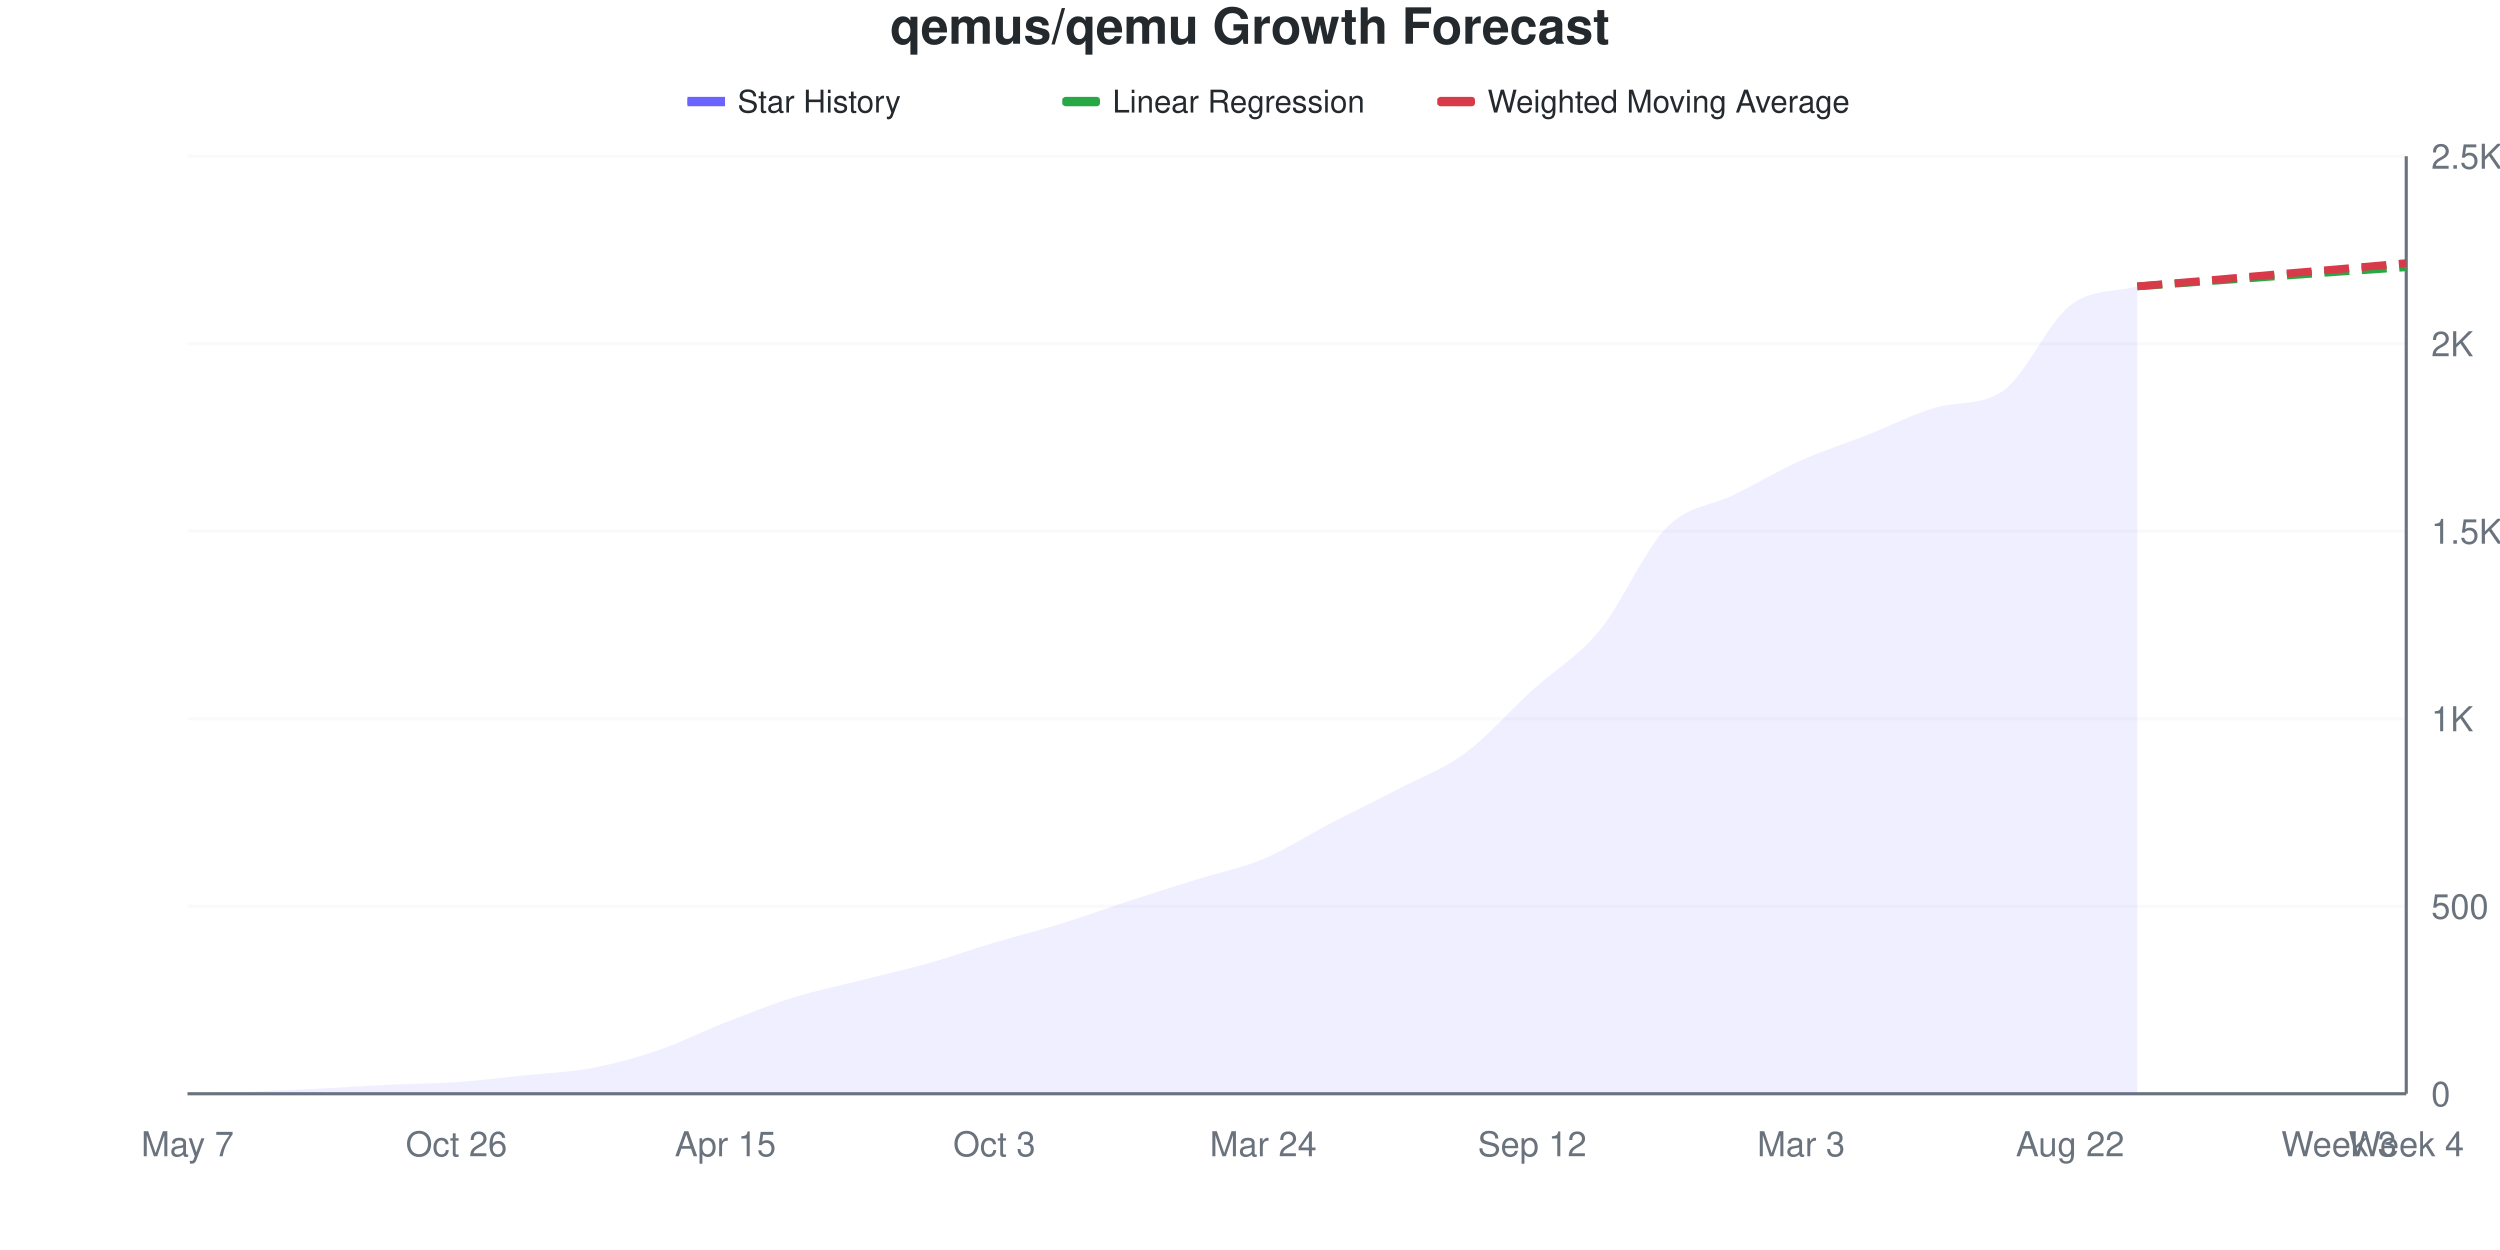
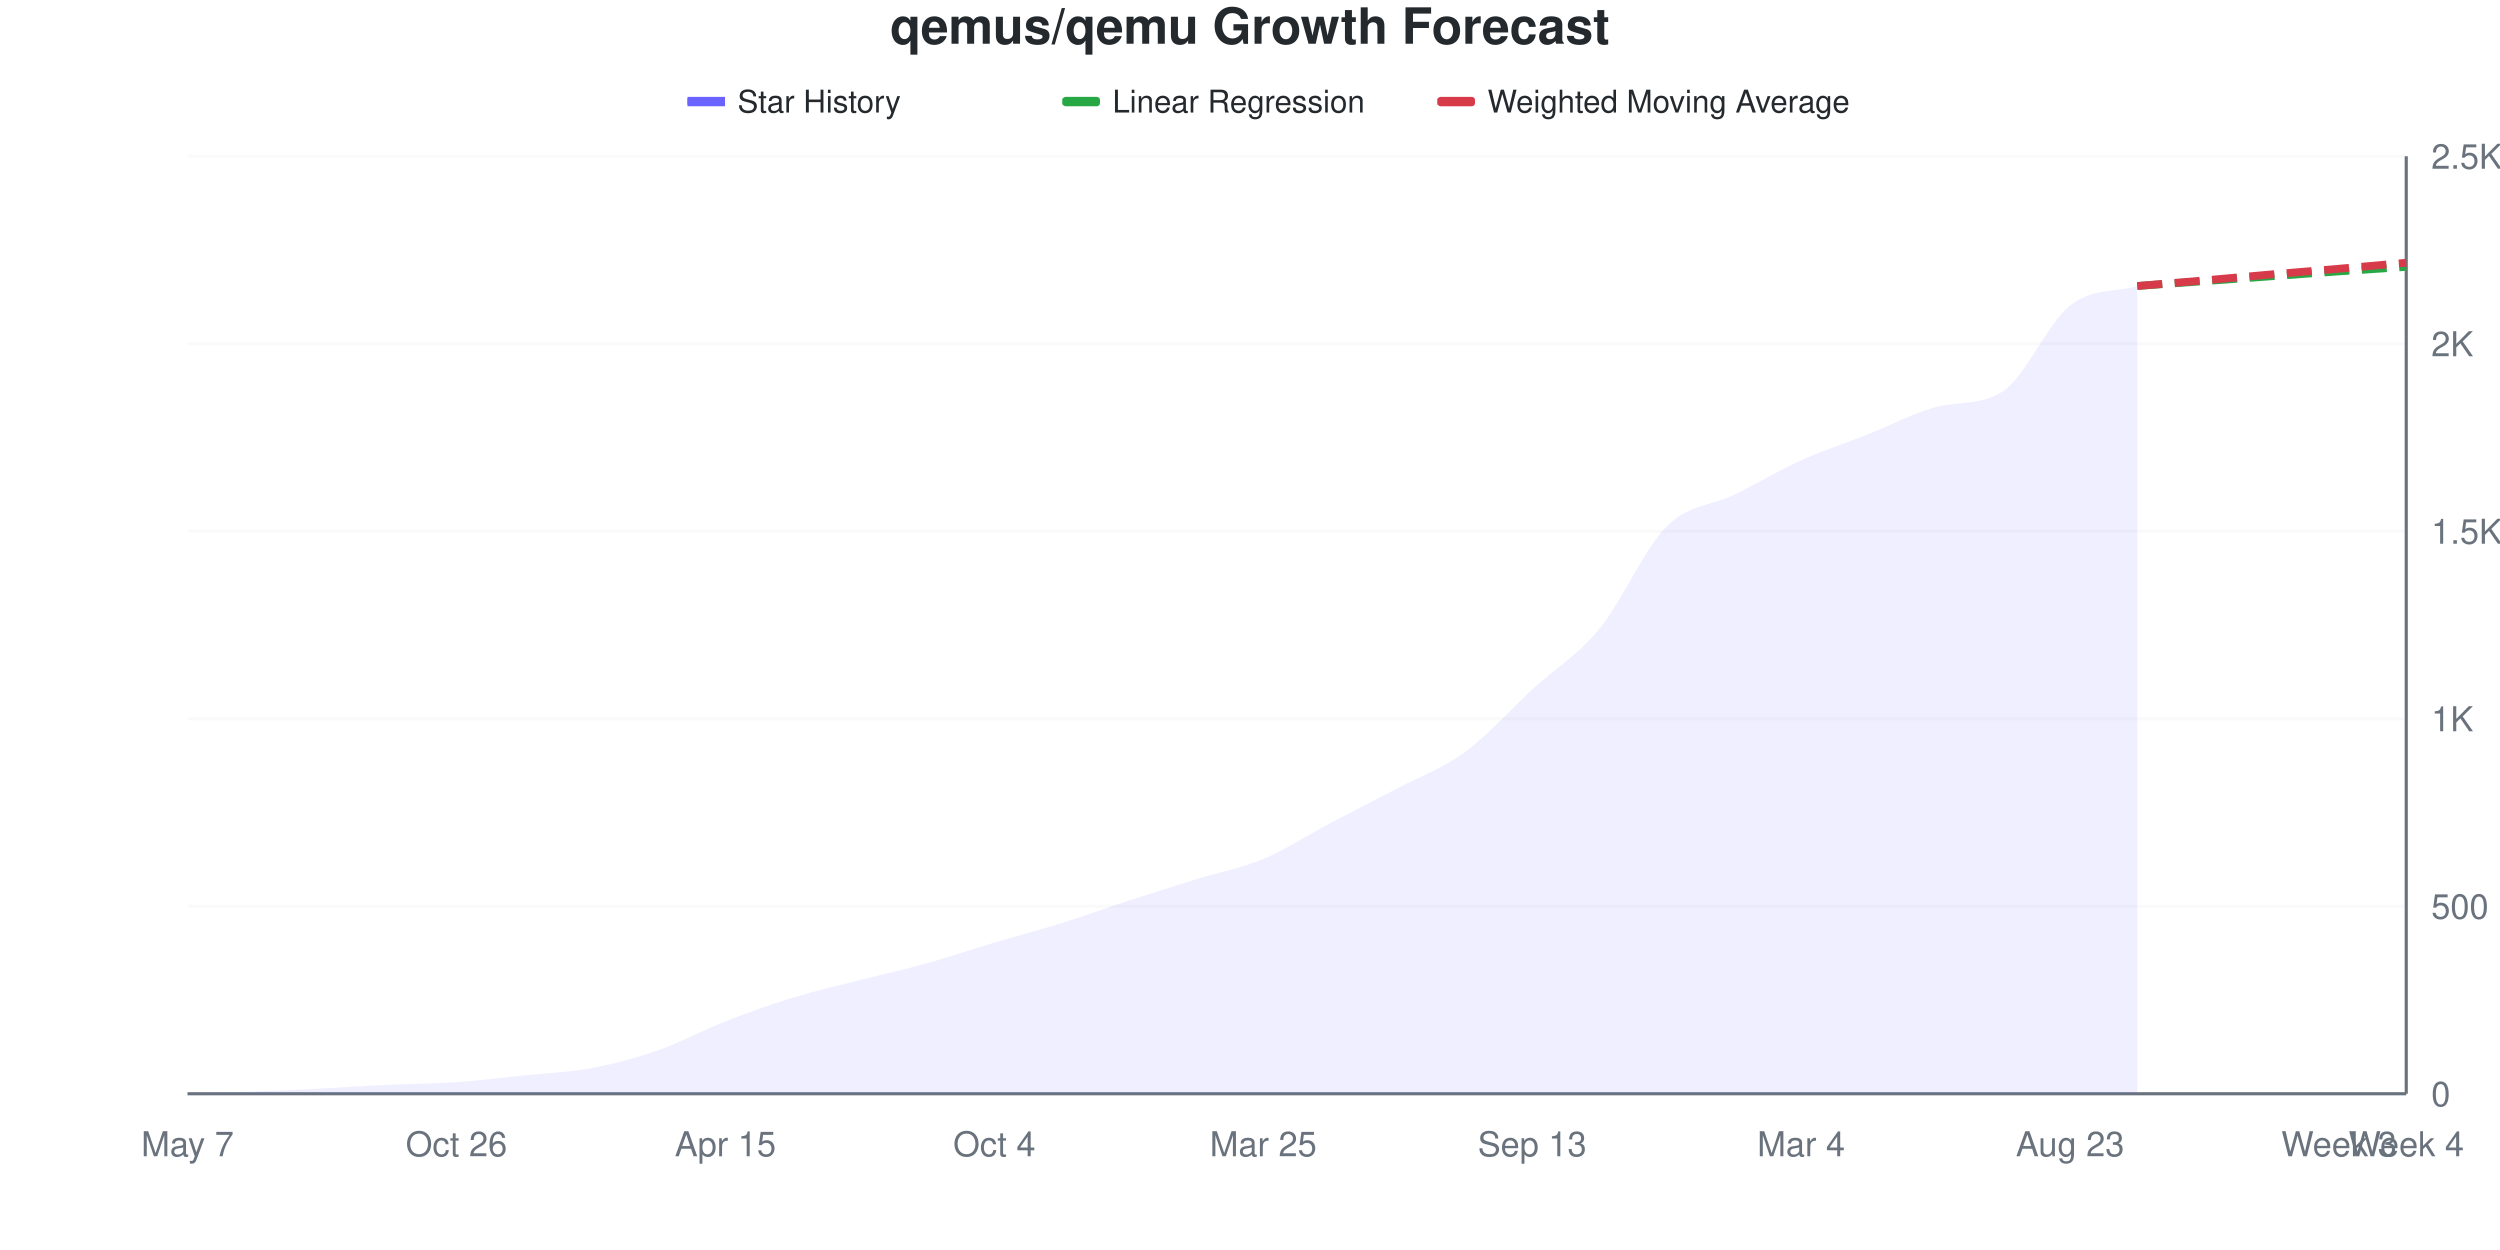
<svg xmlns="http://www.w3.org/2000/svg" viewBox="0 0 800 400" width="800" height="400">
  <style>
    @keyframes drawLine {
      to { stroke-dashoffset: 0; }
    }
    @keyframes fadeInPoint {
      from { opacity: 0; }
      to { opacity: 1; }
    }
    .data-line-0 {
-       stroke-dasharray: 1049;
-       stroke-dashoffset: 1049;
+       stroke-dasharray: 1050;
+       stroke-dashoffset: 1050;
      animation: drawLine 2s ease-out forwards;
    }
    .data-point {
      opacity: 0;
      animation: fadeInPoint 0.5s ease-out forwards;
    }
    .chart-bg { fill: #fff; }
    .chart-text { fill: #24292e; }
    .chart-muted { fill: #6a737d; }
    .chart-grid { stroke: #eee; }
    .chart-axis { stroke: #6a737d; }
    @media (prefers-color-scheme: dark) {
      .chart-bg { fill: #0d1117; }
      .chart-text { fill: #e6edf3; }
      .chart-muted { fill: #8b949e; }
      .chart-grid { stroke: #21262d; }
      .chart-axis { stroke: #8b949e; }
    }
  </style>
  <rect width="800" height="400" class="chart-bg" />
  <text x="400" y="14" text-anchor="middle" class="chart-text" font-size="16" font-weight="bold" font-family="-apple-system, BlinkMacSystemFont, 'Segoe UI', Helvetica, Arial, sans-serif">qemus/qemu Growth Forecast</text>
  <g class="legend">
    <rect x="220" y="31" width="12" height="3" fill="#6b63ff" />
    <line x1="220" y1="32.5" x2="232" y2="32.5" stroke="#6b63ff" stroke-width="2" />
    <text x="236" y="36" class="chart-text" font-size="10" font-family="-apple-system, BlinkMacSystemFont, 'Segoe UI', Helvetica, Arial, sans-serif">Star History</text>
    <rect x="340" y="31" width="12" height="3" fill="#28a745" rx="1" />
    <line x1="340" y1="32.5" x2="352" y2="32.5" stroke="#28a745" stroke-width="2" stroke-dasharray="4,2" />
    <text x="356" y="36" class="chart-text" font-size="10" font-family="-apple-system, BlinkMacSystemFont, 'Segoe UI', Helvetica, Arial, sans-serif">Linear Regression</text>
    <rect x="460" y="31" width="12" height="3" fill="#d73a49" rx="1" />
    <line x1="460" y1="32.5" x2="472" y2="32.5" stroke="#d73a49" stroke-width="2" stroke-dasharray="4,2" />
    <text x="476" y="36" class="chart-text" font-size="10" font-family="-apple-system, BlinkMacSystemFont, 'Segoe UI', Helvetica, Arial, sans-serif">Weighted Moving Average</text>
  </g>
  <g class="grid">
    <line x1="60" y1="350" x2="770" y2="350" class="chart-grid" stroke-opacity="0.3" />
    <text x="778" y="354" text-anchor="start" class="chart-muted" font-size="11" font-family="-apple-system, BlinkMacSystemFont, 'Segoe UI', Helvetica, Arial, sans-serif">0</text>
    <line x1="60" y1="290" x2="770" y2="290" class="chart-grid" stroke-opacity="0.3" />
    <text x="778" y="294" text-anchor="start" class="chart-muted" font-size="11" font-family="-apple-system, BlinkMacSystemFont, 'Segoe UI', Helvetica, Arial, sans-serif">500</text>
    <line x1="60" y1="230" x2="770" y2="230" class="chart-grid" stroke-opacity="0.3" />
    <text x="778" y="234" text-anchor="start" class="chart-muted" font-size="11" font-family="-apple-system, BlinkMacSystemFont, 'Segoe UI', Helvetica, Arial, sans-serif">1K</text>
    <line x1="60" y1="170" x2="770" y2="170" class="chart-grid" stroke-opacity="0.3" />
    <text x="778" y="174" text-anchor="start" class="chart-muted" font-size="11" font-family="-apple-system, BlinkMacSystemFont, 'Segoe UI', Helvetica, Arial, sans-serif">1.5K</text>
    <line x1="60" y1="110" x2="770" y2="110" class="chart-grid" stroke-opacity="0.3" />
    <text x="778" y="114" text-anchor="start" class="chart-muted" font-size="11" font-family="-apple-system, BlinkMacSystemFont, 'Segoe UI', Helvetica, Arial, sans-serif">2K</text>
    <line x1="60" y1="50" x2="770" y2="50" class="chart-grid" stroke-opacity="0.3" />
    <text x="778" y="54" text-anchor="start" class="chart-muted" font-size="11" font-family="-apple-system, BlinkMacSystemFont, 'Segoe UI', Helvetica, Arial, sans-serif">2.5K</text>
  </g>
  <g class="milestones">
    
  </g>
  <g class="x-axis">
    <text x="60" y="370" text-anchor="middle" class="chart-muted" font-size="11" font-family="-apple-system, BlinkMacSystemFont, 'Segoe UI', Helvetica, Arial, sans-serif">May 7</text>
    <text x="146.061" y="370" text-anchor="middle" class="chart-muted" font-size="11" font-family="-apple-system, BlinkMacSystemFont, 'Segoe UI', Helvetica, Arial, sans-serif">Oct 26</text>
    <text x="232.121" y="370" text-anchor="middle" class="chart-muted" font-size="11" font-family="-apple-system, BlinkMacSystemFont, 'Segoe UI', Helvetica, Arial, sans-serif">Apr 15</text>
-     <text x="318.182" y="370" text-anchor="middle" class="chart-muted" font-size="11" font-family="-apple-system, BlinkMacSystemFont, 'Segoe UI', Helvetica, Arial, sans-serif">Oct 3</text>
-     <text x="404.242" y="370" text-anchor="middle" class="chart-muted" font-size="11" font-family="-apple-system, BlinkMacSystemFont, 'Segoe UI', Helvetica, Arial, sans-serif">Mar 24</text>
-     <text x="490.303" y="370" text-anchor="middle" class="chart-muted" font-size="11" font-family="-apple-system, BlinkMacSystemFont, 'Segoe UI', Helvetica, Arial, sans-serif">Sep 12</text>
-     <text x="576.364" y="370" text-anchor="middle" class="chart-muted" font-size="11" font-family="-apple-system, BlinkMacSystemFont, 'Segoe UI', Helvetica, Arial, sans-serif">Mar 3</text>
-     <text x="662.424" y="370" text-anchor="middle" class="chart-muted" font-size="11" font-family="-apple-system, BlinkMacSystemFont, 'Segoe UI', Helvetica, Arial, sans-serif">Aug 22</text>
+     <text x="318.182" y="370" text-anchor="middle" class="chart-muted" font-size="11" font-family="-apple-system, BlinkMacSystemFont, 'Segoe UI', Helvetica, Arial, sans-serif">Oct 4</text>
+     <text x="404.242" y="370" text-anchor="middle" class="chart-muted" font-size="11" font-family="-apple-system, BlinkMacSystemFont, 'Segoe UI', Helvetica, Arial, sans-serif">Mar 25</text>
+     <text x="490.303" y="370" text-anchor="middle" class="chart-muted" font-size="11" font-family="-apple-system, BlinkMacSystemFont, 'Segoe UI', Helvetica, Arial, sans-serif">Sep 13</text>
+     <text x="576.364" y="370" text-anchor="middle" class="chart-muted" font-size="11" font-family="-apple-system, BlinkMacSystemFont, 'Segoe UI', Helvetica, Arial, sans-serif">Mar 4</text>
+     <text x="662.424" y="370" text-anchor="middle" class="chart-muted" font-size="11" font-family="-apple-system, BlinkMacSystemFont, 'Segoe UI', Helvetica, Arial, sans-serif">Aug 23</text>
    <text x="748.485" y="370" text-anchor="middle" class="chart-muted" font-size="11" font-family="-apple-system, BlinkMacSystemFont, 'Segoe UI', Helvetica, Arial, sans-serif">Week 3</text>
    <text x="770" y="370" text-anchor="middle" class="chart-muted" font-size="11" font-family="-apple-system, BlinkMacSystemFont, 'Segoe UI', Helvetica, Arial, sans-serif">Week 4</text>
  </g>
  <line x1="770" y1="50" x2="770" y2="350" class="chart-axis" stroke-width="1" />
  <line x1="60" y1="350" x2="770" y2="350" class="chart-axis" stroke-width="1" />
-   <path d="M60,350 L60,349.88 C67.172,349.68 74.343,349.54 81.515,349.28 C88.687,349.02 95.859,348.68 103.03,348.32 C110.202,347.96 117.374,347.46 124.545,347.12 C131.717,346.78 138.889,346.78 146.061,346.28 C153.232,345.78 160.404,344.86 167.576,344.12 C174.747,343.38 181.919,343.18 189.091,341.84 C196.263,340.5 203.434,338.52 210.606,336.08 C217.778,333.64 224.949,330 232.121,327.2 C239.293,324.4 246.465,321.52 253.636,319.28 C260.808,317.04 267.98,315.58 275.152,313.76 C282.323,311.94 289.495,310.38 296.667,308.36 C303.838,306.34 311.01,303.78 318.182,301.64 C325.354,299.5 332.525,297.74 339.697,295.52 C346.869,293.3 354.04,290.66 361.212,288.32 C368.384,285.98 375.556,283.72 382.727,281.48 C389.899,279.24 397.071,277.88 404.242,274.88 C411.414,271.88 418.586,267.2 425.758,263.48 C432.929,259.76 440.101,256.3 447.273,252.56 C454.444,248.82 461.616,246.32 468.788,241.04 C475.96,235.76 483.131,227.42 490.303,220.88 C497.475,214.34 504.646,210.48 511.818,201.8 C518.99,193.12 526.162,176.04 533.333,168.8 C540.505,161.56 547.677,161.94 554.848,158.36 C562.02,154.78 569.192,150.54 576.364,147.32 C583.535,144.1 590.707,141.86 597.879,139.04 C605.051,136.22 612.222,132.471 619.394,130.4 C626.566,128.329 633.737,129.977 640.909,125.12 C648.081,120.263 655.253,103.34 662.424,97.76 C669.596,92.18 676.768,93.68 683.939,91.64 L683.939,350 L60,350 Z" fill="#6b63ff" fill-opacity="0.1" />
-   <path d="M60,350 L60,349.88 C67.172,349.68 74.343,349.54 81.515,349.28 C88.687,349.02 95.859,348.68 103.03,348.32 C110.202,347.96 117.374,347.46 124.545,347.12 C131.717,346.78 138.889,346.78 146.061,346.28 C153.232,345.78 160.404,344.86 167.576,344.12 C174.747,343.38 181.919,343.18 189.091,341.84 C196.263,340.5 203.434,338.52 210.606,336.08 C217.778,333.64 224.949,330 232.121,327.2 C239.293,324.4 246.465,321.52 253.636,319.28 C260.808,317.04 267.98,315.58 275.152,313.76 C282.323,311.94 289.495,310.38 296.667,308.36 C303.838,306.34 311.01,303.78 318.182,301.64 C325.354,299.5 332.525,297.74 339.697,295.52 C346.869,293.3 354.04,290.66 361.212,288.32 C368.384,285.98 375.556,283.72 382.727,281.48 C389.899,279.24 397.071,277.88 404.242,274.88 C411.414,271.88 418.586,267.2 425.758,263.48 C432.929,259.76 440.101,256.3 447.273,252.56 C454.444,248.82 461.616,246.32 468.788,241.04 C475.96,235.76 483.131,227.42 490.303,220.88 C497.475,214.34 504.646,210.48 511.818,201.8 C518.99,193.12 526.162,176.04 533.333,168.8 C540.505,161.56 547.677,161.94 554.848,158.36 C562.02,154.78 569.192,150.54 576.364,147.32 C583.535,144.1 590.707,141.86 597.879,139.04 C605.051,136.22 612.222,132.471 619.394,130.4 C626.566,128.329 633.737,129.977 640.909,125.12 C648.081,120.263 655.253,103.34 662.424,97.76 C669.596,92.18 676.768,93.68 683.939,91.64" fill="none" stroke="#6b63ff" stroke-width="2.5" class="data-line-0" />
-   <path d="M683.939,91.64 C691.111,91.12 698.283,90.6 705.455,90.08 C712.626,89.56 719.798,89.04 726.97,88.52 C734.141,88 741.313,87.46 748.485,86.96 C755.657,86.46 762.828,86 770,85.52" fill="none" stroke="#28a745" stroke-width="2.5" stroke-dasharray="8,4" />
-   <path d="M683.939,91.64 C691.111,91.04 698.283,90.46 705.455,89.84 C712.626,89.22 719.798,88.54 726.97,87.92 C734.141,87.3 741.313,86.74 748.485,86.12 C755.657,85.5 762.828,84.84 770,84.2" fill="none" stroke="#d73a49" stroke-width="2.5" stroke-dasharray="8,4" />
+   <path d="M60,350 L60,349.88 C67.172,349.68 74.343,349.54 81.515,349.28 C88.687,349.02 95.859,348.68 103.03,348.32 C110.202,347.96 117.374,347.46 124.545,347.12 C131.717,346.78 138.889,346.78 146.061,346.28 C153.232,345.78 160.404,344.86 167.576,344.12 C174.747,343.38 181.919,343.18 189.091,341.84 C196.263,340.5 203.434,338.58 210.606,336.08 C217.778,333.58 224.949,329.64 232.121,326.84 C239.293,324.04 246.465,321.48 253.636,319.28 C260.808,317.08 267.98,315.48 275.152,313.64 C282.323,311.8 289.495,310.24 296.667,308.24 C303.838,306.24 311.01,303.78 318.182,301.64 C325.354,299.5 332.525,297.64 339.697,295.4 C346.869,293.16 354.04,290.54 361.212,288.2 C368.384,285.86 375.556,283.58 382.727,281.36 C389.899,279.14 397.071,277.88 404.242,274.88 C411.414,271.88 418.586,267.14 425.758,263.36 C432.929,259.58 440.101,255.98 447.273,252.2 C454.444,248.42 461.616,245.94 468.788,240.68 C475.96,235.42 483.131,227.22 490.303,220.64 C497.475,214.06 504.646,209.9 511.818,201.2 C518.99,192.5 526.162,175.58 533.333,168.44 C540.505,161.3 547.677,161.88 554.848,158.36 C562.02,154.84 569.192,150.56 576.364,147.32 C583.535,144.08 590.707,141.76 597.879,138.92 C605.051,136.08 612.222,132.234 619.394,130.28 C626.566,128.326 633.737,129.886 640.909,125.24 C648.081,120.594 655.253,103.38 662.424,97.76 C669.596,92.14 676.768,93.6 683.939,91.52 L683.939,350 L60,350 Z" fill="#6b63ff" fill-opacity="0.1" />
+   <path d="M60,350 L60,349.88 C67.172,349.68 74.343,349.54 81.515,349.28 C88.687,349.02 95.859,348.68 103.03,348.32 C110.202,347.96 117.374,347.46 124.545,347.12 C131.717,346.78 138.889,346.78 146.061,346.28 C153.232,345.78 160.404,344.86 167.576,344.12 C174.747,343.38 181.919,343.18 189.091,341.84 C196.263,340.5 203.434,338.58 210.606,336.08 C217.778,333.58 224.949,329.64 232.121,326.84 C239.293,324.04 246.465,321.48 253.636,319.28 C260.808,317.08 267.98,315.48 275.152,313.64 C282.323,311.8 289.495,310.24 296.667,308.24 C303.838,306.24 311.01,303.78 318.182,301.64 C325.354,299.5 332.525,297.64 339.697,295.4 C346.869,293.16 354.04,290.54 361.212,288.2 C368.384,285.86 375.556,283.58 382.727,281.36 C389.899,279.14 397.071,277.88 404.242,274.88 C411.414,271.88 418.586,267.14 425.758,263.36 C432.929,259.58 440.101,255.98 447.273,252.2 C454.444,248.42 461.616,245.94 468.788,240.68 C475.96,235.42 483.131,227.22 490.303,220.64 C497.475,214.06 504.646,209.9 511.818,201.2 C518.99,192.5 526.162,175.58 533.333,168.44 C540.505,161.3 547.677,161.88 554.848,158.36 C562.02,154.84 569.192,150.56 576.364,147.32 C583.535,144.08 590.707,141.76 597.879,138.92 C605.051,136.08 612.222,132.234 619.394,130.28 C626.566,128.326 633.737,129.886 640.909,125.24 C648.081,120.594 655.253,103.38 662.424,97.76 C669.596,92.14 676.768,93.6 683.939,91.52" fill="none" stroke="#6b63ff" stroke-width="2.5" class="data-line-0" />
+   <path d="M683.939,91.52 C691.111,91 698.283,90.48 705.455,89.96 C712.626,89.44 719.798,88.92 726.97,88.4 C734.141,87.88 741.313,87.34 748.485,86.84 C755.657,86.34 762.828,85.88 770,85.4" fill="none" stroke="#28a745" stroke-width="2.5" stroke-dasharray="8,4" />
+   <path d="M683.939,91.52 C691.111,90.92 698.283,90.34 705.455,89.72 C712.626,89.1 719.798,88.42 726.97,87.8 C734.141,87.18 741.313,86.62 748.485,86 C755.657,85.38 762.828,84.72 770,84.08" fill="none" stroke="#d73a49" stroke-width="2.5" stroke-dasharray="8,4" />
  <g class="points">
    <circle cx="60" cy="349.88" r="4" fill="#6b63ff" class="data-point" style="animation-delay: 1.50s" />
    <circle cx="81.515" cy="349.28" r="4" fill="#6b63ff" class="data-point" style="animation-delay: 1.55s" />
    <circle cx="103.03" cy="348.32" r="4" fill="#6b63ff" class="data-point" style="animation-delay: 1.60s" />
    <circle cx="124.545" cy="347.12" r="4" fill="#6b63ff" class="data-point" style="animation-delay: 1.65s" />
    <circle cx="146.061" cy="346.28" r="4" fill="#6b63ff" class="data-point" style="animation-delay: 1.70s" />
    <circle cx="167.576" cy="344.12" r="4" fill="#6b63ff" class="data-point" style="animation-delay: 1.75s" />
    <circle cx="189.091" cy="341.84" r="4" fill="#6b63ff" class="data-point" style="animation-delay: 1.80s" />
    <circle cx="210.606" cy="336.08" r="4" fill="#6b63ff" class="data-point" style="animation-delay: 1.85s" />
-     <circle cx="232.121" cy="327.2" r="4" fill="#6b63ff" class="data-point" style="animation-delay: 1.90s" />
+     <circle cx="232.121" cy="326.84" r="4" fill="#6b63ff" class="data-point" style="animation-delay: 1.90s" />
    <circle cx="253.636" cy="319.28" r="4" fill="#6b63ff" class="data-point" style="animation-delay: 1.95s" />
-     <circle cx="275.152" cy="313.76" r="4" fill="#6b63ff" class="data-point" style="animation-delay: 2.00s" />
-     <circle cx="296.667" cy="308.36" r="4" fill="#6b63ff" class="data-point" style="animation-delay: 2.05s" />
+     <circle cx="275.152" cy="313.64" r="4" fill="#6b63ff" class="data-point" style="animation-delay: 2.00s" />
+     <circle cx="296.667" cy="308.24" r="4" fill="#6b63ff" class="data-point" style="animation-delay: 2.05s" />
    <circle cx="318.182" cy="301.64" r="4" fill="#6b63ff" class="data-point" style="animation-delay: 2.10s" />
-     <circle cx="339.697" cy="295.52" r="4" fill="#6b63ff" class="data-point" style="animation-delay: 2.15s" />
-     <circle cx="361.212" cy="288.32" r="4" fill="#6b63ff" class="data-point" style="animation-delay: 2.20s" />
-     <circle cx="382.727" cy="281.48" r="4" fill="#6b63ff" class="data-point" style="animation-delay: 2.25s" />
+     <circle cx="339.697" cy="295.4" r="4" fill="#6b63ff" class="data-point" style="animation-delay: 2.15s" />
+     <circle cx="361.212" cy="288.2" r="4" fill="#6b63ff" class="data-point" style="animation-delay: 2.20s" />
+     <circle cx="382.727" cy="281.36" r="4" fill="#6b63ff" class="data-point" style="animation-delay: 2.25s" />
    <circle cx="404.242" cy="274.88" r="4" fill="#6b63ff" class="data-point" style="animation-delay: 2.30s" />
-     <circle cx="425.758" cy="263.48" r="4" fill="#6b63ff" class="data-point" style="animation-delay: 2.35s" />
-     <circle cx="447.273" cy="252.56" r="4" fill="#6b63ff" class="data-point" style="animation-delay: 2.40s" />
-     <circle cx="468.788" cy="241.04" r="4" fill="#6b63ff" class="data-point" style="animation-delay: 2.45s" />
-     <circle cx="490.303" cy="220.88" r="4" fill="#6b63ff" class="data-point" style="animation-delay: 2.50s" />
-     <circle cx="511.818" cy="201.8" r="4" fill="#6b63ff" class="data-point" style="animation-delay: 2.55s" />
-     <circle cx="533.333" cy="168.8" r="4" fill="#6b63ff" class="data-point" style="animation-delay: 2.60s" />
+     <circle cx="425.758" cy="263.36" r="4" fill="#6b63ff" class="data-point" style="animation-delay: 2.35s" />
+     <circle cx="447.273" cy="252.2" r="4" fill="#6b63ff" class="data-point" style="animation-delay: 2.40s" />
+     <circle cx="468.788" cy="240.68" r="4" fill="#6b63ff" class="data-point" style="animation-delay: 2.45s" />
+     <circle cx="490.303" cy="220.64" r="4" fill="#6b63ff" class="data-point" style="animation-delay: 2.50s" />
+     <circle cx="511.818" cy="201.2" r="4" fill="#6b63ff" class="data-point" style="animation-delay: 2.55s" />
+     <circle cx="533.333" cy="168.44" r="4" fill="#6b63ff" class="data-point" style="animation-delay: 2.60s" />
    <circle cx="554.848" cy="158.36" r="4" fill="#6b63ff" class="data-point" style="animation-delay: 2.65s" />
    <circle cx="576.364" cy="147.32" r="4" fill="#6b63ff" class="data-point" style="animation-delay: 2.70s" />
-     <circle cx="597.879" cy="139.04" r="4" fill="#6b63ff" class="data-point" style="animation-delay: 2.75s" />
-     <circle cx="619.394" cy="130.4" r="4" fill="#6b63ff" class="data-point" style="animation-delay: 2.80s" />
-     <circle cx="640.909" cy="125.12" r="4" fill="#6b63ff" class="data-point" style="animation-delay: 2.85s" />
+     <circle cx="597.879" cy="138.92" r="4" fill="#6b63ff" class="data-point" style="animation-delay: 2.75s" />
+     <circle cx="619.394" cy="130.28" r="4" fill="#6b63ff" class="data-point" style="animation-delay: 2.80s" />
+     <circle cx="640.909" cy="125.24" r="4" fill="#6b63ff" class="data-point" style="animation-delay: 2.85s" />
    <circle cx="662.424" cy="97.76" r="4" fill="#6b63ff" class="data-point" style="animation-delay: 2.90s" />
-     <circle cx="683.939" cy="91.64" r="4" fill="#6b63ff" class="data-point" style="animation-delay: 2.95s" />
+     <circle cx="683.939" cy="91.52" r="4" fill="#6b63ff" class="data-point" style="animation-delay: 2.95s" />
  </g>
</svg>
